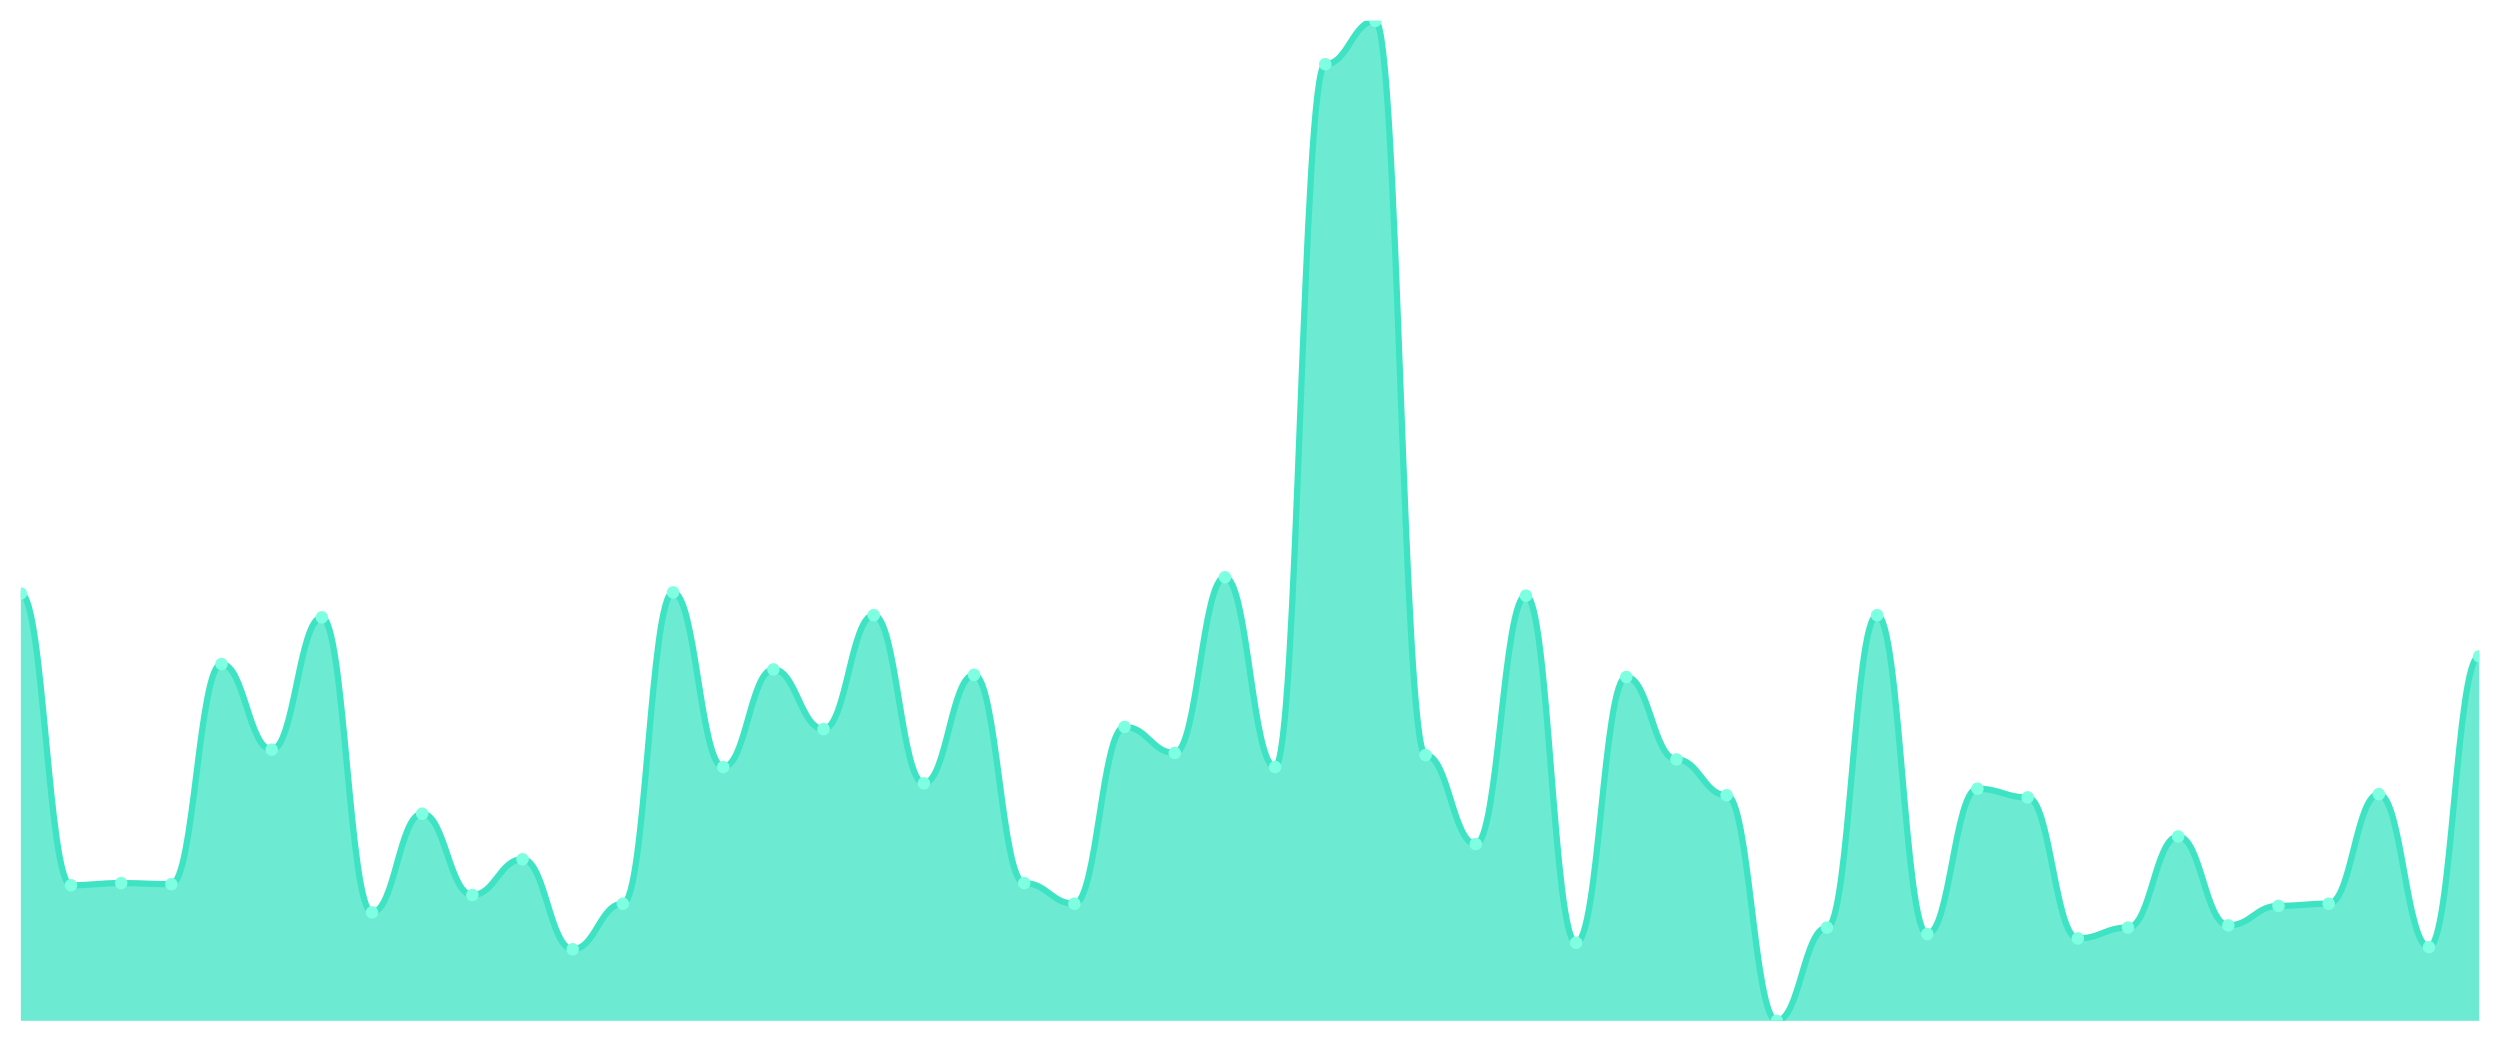
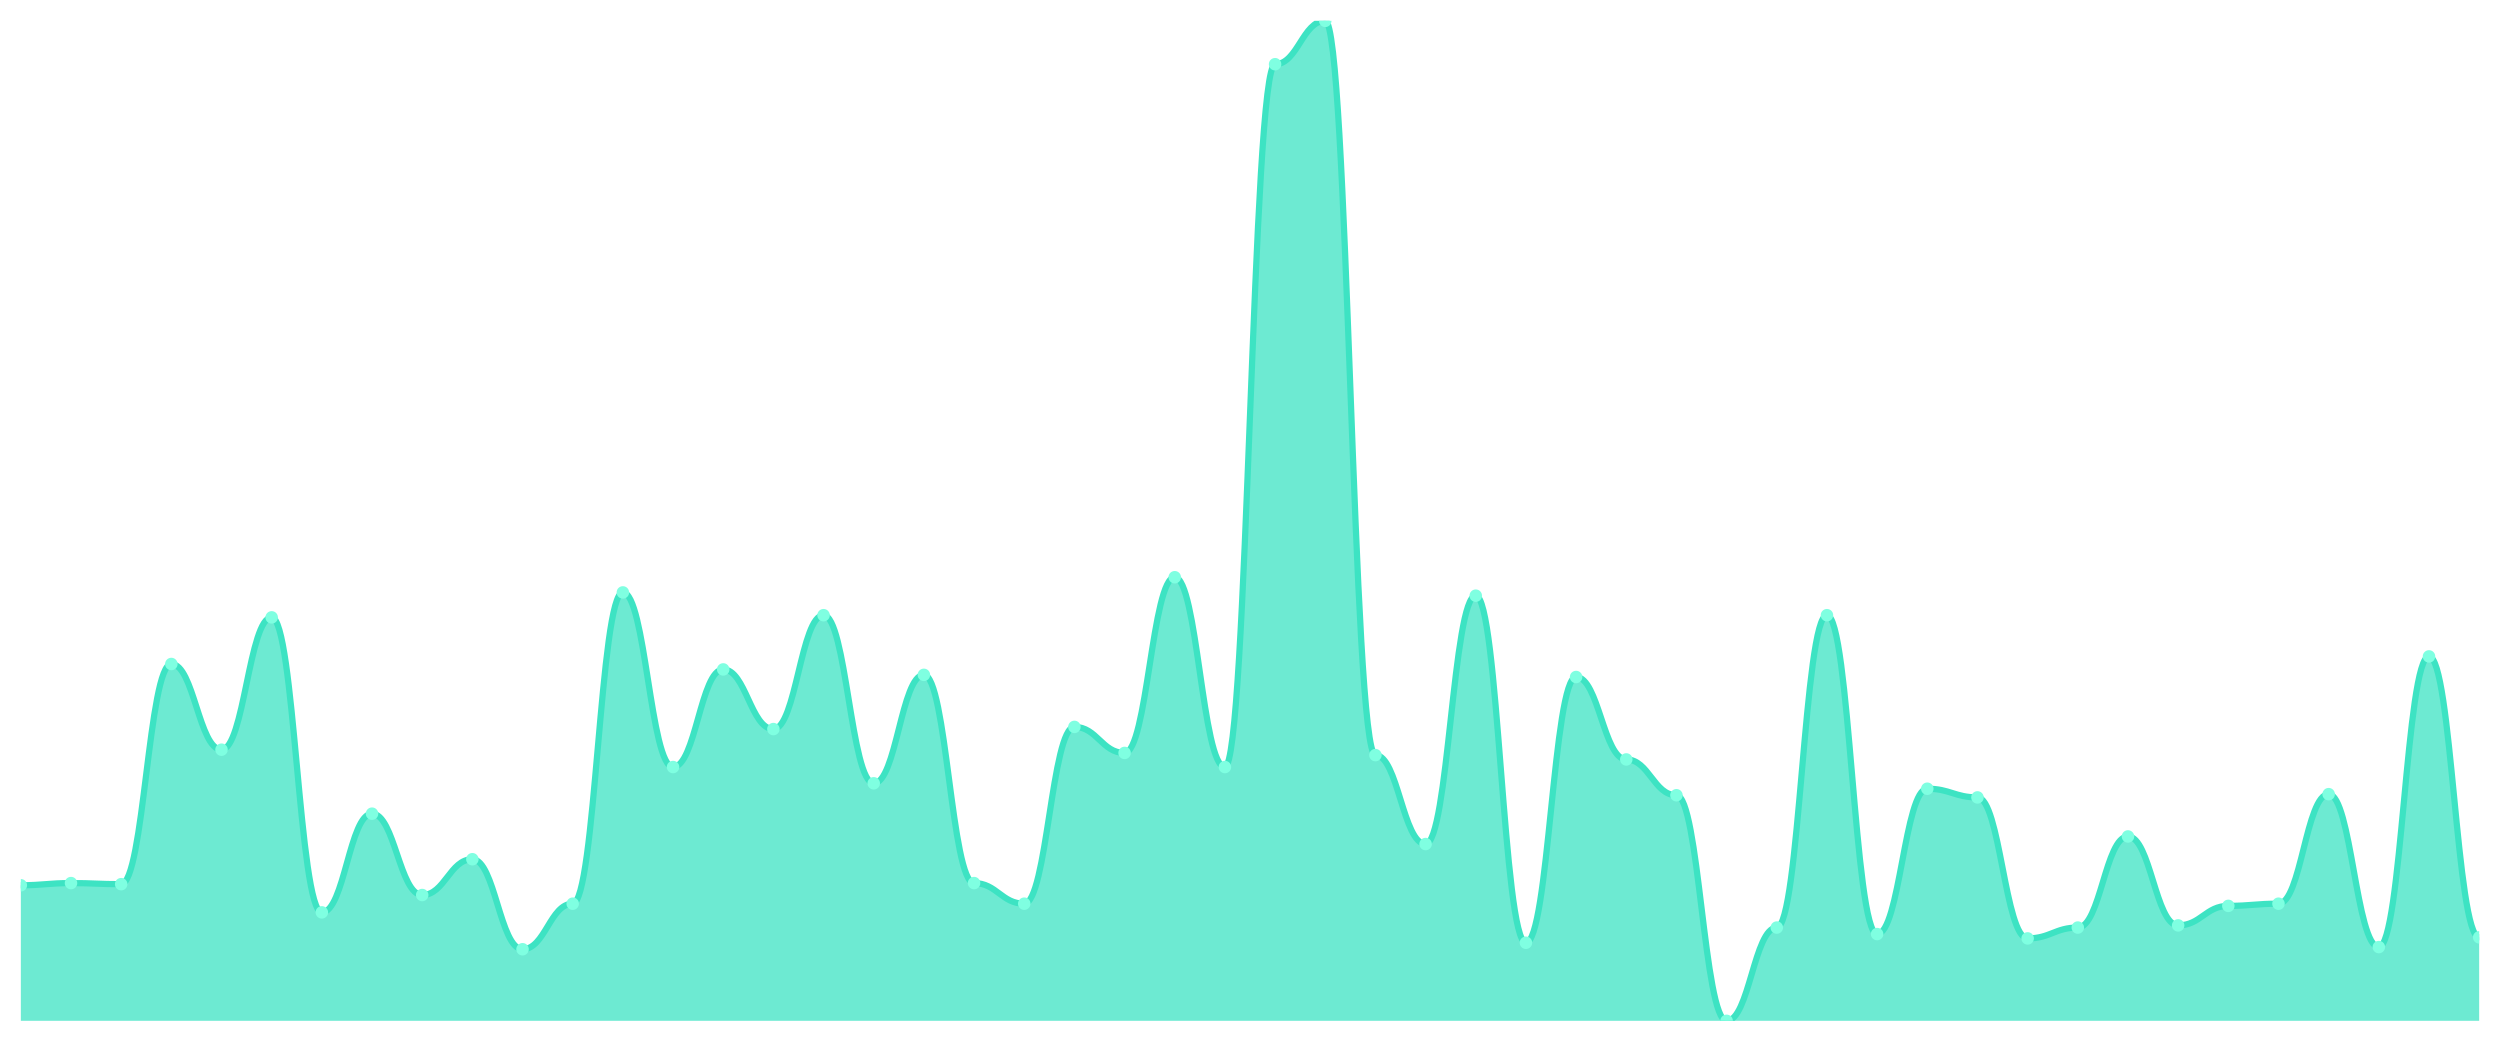
<svg xmlns="http://www.w3.org/2000/svg" viewBox="0 0 1200 500" width="1200" height="500">
  <defs>
    <clipPath id="c">
      <rect x="10" y="10" width="1180" height="480" />
    </clipPath>
  </defs>
  <rect width="1200" height="500" fill="none" />
  <g clip-path="url(#c)">
-     <path d="M 10,490 L 10,284.881 C 20.837,284.881 23.245,424.924 34.082,424.924 C 44.918,424.924 47.327,423.883 58.163,423.883 C 69,423.883 71.408,424.403 82.245,424.403 C 93.082,424.403 95.49,318.72 106.327,318.72 C 117.163,318.72 119.571,359.848 130.408,359.848 C 141.245,359.848 143.653,296.334 154.49,296.334 C 165.327,296.334 167.735,437.939 178.571,437.939 C 189.408,437.939 191.816,390.564 202.653,390.564 C 213.49,390.564 215.898,429.61 226.735,429.61 C 237.571,429.61 239.98,412.43 250.816,412.43 C 261.653,412.43 264.061,455.64 274.898,455.64 C 285.735,455.64 288.143,433.774 298.98,433.774 C 309.816,433.774 312.224,284.36 323.061,284.36 C 333.898,284.36 336.306,368.178 347.143,368.178 C 357.98,368.178 360.388,321.323 371.224,321.323 C 382.061,321.323 384.469,349.957 395.306,349.957 C 406.143,349.957 408.551,295.293 419.388,295.293 C 430.224,295.293 432.633,375.987 443.469,375.987 C 454.306,375.987 456.714,323.926 467.551,323.926 C 478.388,323.926 480.796,423.883 491.633,423.883 C 502.469,423.883 504.878,433.774 515.714,433.774 C 526.551,433.774 528.959,348.915 539.796,348.915 C 550.633,348.915 553.041,361.41 563.878,361.41 C 574.714,361.41 577.122,277.072 587.959,277.072 C 598.796,277.072 601.204,368.178 612.041,368.178 C 622.878,368.178 625.286,30.824 636.122,30.824 C 646.959,30.824 649.367,10 660.204,10 C 671.041,10 673.449,362.451 684.286,362.451 C 695.122,362.451 697.531,405.141 708.367,405.141 C 719.204,405.141 721.612,285.922 732.449,285.922 C 743.286,285.922 745.694,452.516 756.531,452.516 C 767.367,452.516 769.776,324.967 780.612,324.967 C 791.449,324.967 793.857,364.534 804.694,364.534 C 815.531,364.534 817.939,381.714 828.776,381.714 C 839.612,381.714 842.02,490 852.857,490 C 863.694,490 866.102,445.228 876.939,445.228 C 887.776,445.228 890.184,295.293 901.02,295.293 C 911.857,295.293 914.265,448.351 925.102,448.351 C 935.939,448.351 938.347,378.59 949.184,378.59 C 960.02,378.59 962.429,382.755 973.265,382.755 C 984.102,382.755 986.51,450.434 997.347,450.434 C 1008.184,450.434 1010.592,445.228 1021.429,445.228 C 1032.265,445.228 1034.673,401.497 1045.51,401.497 C 1056.347,401.497 1058.755,444.187 1069.592,444.187 C 1080.429,444.187 1082.837,434.816 1093.673,434.816 C 1104.51,434.816 1106.918,433.774 1117.755,433.774 C 1128.592,433.774 1131,381.193 1141.837,381.193 C 1152.673,381.193 1155.082,454.599 1165.918,454.599 C 1176.755,454.599 1179.163,315.076 1190,315.076 L 1190,490 Z" fill="rgba(61,227,195,0.75)" />
-     <path d="M 10,284.881 C 20.837,284.881 23.245,424.924 34.082,424.924 C 44.918,424.924 47.327,423.883 58.163,423.883 C 69,423.883 71.408,424.403 82.245,424.403 C 93.082,424.403 95.49,318.72 106.327,318.72 C 117.163,318.72 119.571,359.848 130.408,359.848 C 141.245,359.848 143.653,296.334 154.49,296.334 C 165.327,296.334 167.735,437.939 178.571,437.939 C 189.408,437.939 191.816,390.564 202.653,390.564 C 213.49,390.564 215.898,429.61 226.735,429.61 C 237.571,429.61 239.98,412.43 250.816,412.43 C 261.653,412.43 264.061,455.64 274.898,455.64 C 285.735,455.64 288.143,433.774 298.98,433.774 C 309.816,433.774 312.224,284.36 323.061,284.36 C 333.898,284.36 336.306,368.178 347.143,368.178 C 357.98,368.178 360.388,321.323 371.224,321.323 C 382.061,321.323 384.469,349.957 395.306,349.957 C 406.143,349.957 408.551,295.293 419.388,295.293 C 430.224,295.293 432.633,375.987 443.469,375.987 C 454.306,375.987 456.714,323.926 467.551,323.926 C 478.388,323.926 480.796,423.883 491.633,423.883 C 502.469,423.883 504.878,433.774 515.714,433.774 C 526.551,433.774 528.959,348.915 539.796,348.915 C 550.633,348.915 553.041,361.41 563.878,361.41 C 574.714,361.41 577.122,277.072 587.959,277.072 C 598.796,277.072 601.204,368.178 612.041,368.178 C 622.878,368.178 625.286,30.824 636.122,30.824 C 646.959,30.824 649.367,10 660.204,10 C 671.041,10 673.449,362.451 684.286,362.451 C 695.122,362.451 697.531,405.141 708.367,405.141 C 719.204,405.141 721.612,285.922 732.449,285.922 C 743.286,285.922 745.694,452.516 756.531,452.516 C 767.367,452.516 769.776,324.967 780.612,324.967 C 791.449,324.967 793.857,364.534 804.694,364.534 C 815.531,364.534 817.939,381.714 828.776,381.714 C 839.612,381.714 842.02,490 852.857,490 C 863.694,490 866.102,445.228 876.939,445.228 C 887.776,445.228 890.184,295.293 901.02,295.293 C 911.857,295.293 914.265,448.351 925.102,448.351 C 935.939,448.351 938.347,378.59 949.184,378.59 C 960.02,378.59 962.429,382.755 973.265,382.755 C 984.102,382.755 986.51,450.434 997.347,450.434 C 1008.184,450.434 1010.592,445.228 1021.429,445.228 C 1032.265,445.228 1034.673,401.497 1045.51,401.497 C 1056.347,401.497 1058.755,444.187 1069.592,444.187 C 1080.429,444.187 1082.837,434.816 1093.673,434.816 C 1104.51,434.816 1106.918,433.774 1117.755,433.774 C 1128.592,433.774 1131,381.193 1141.837,381.193 C 1152.673,381.193 1155.082,454.599 1165.918,454.599 C 1176.755,454.599 1179.163,315.076 1190,315.076" fill="none" stroke="#3de3c3" stroke-width="3" stroke-linecap="round" stroke-linejoin="round" />
-     <circle cx="10" cy="284.881" r="3" fill="#7fffe1" />
-     <circle cx="34.082" cy="424.924" r="3" fill="#7fffe1" />
-     <circle cx="58.163" cy="423.883" r="3" fill="#7fffe1" />
-     <circle cx="82.245" cy="424.403" r="3" fill="#7fffe1" />
-     <circle cx="106.327" cy="318.72" r="3" fill="#7fffe1" />
-     <circle cx="130.408" cy="359.848" r="3" fill="#7fffe1" />
-     <circle cx="154.49" cy="296.334" r="3" fill="#7fffe1" />
-     <circle cx="178.571" cy="437.939" r="3" fill="#7fffe1" />
-     <circle cx="202.653" cy="390.564" r="3" fill="#7fffe1" />
-     <circle cx="226.735" cy="429.61" r="3" fill="#7fffe1" />
-     <circle cx="250.816" cy="412.43" r="3" fill="#7fffe1" />
-     <circle cx="274.898" cy="455.64" r="3" fill="#7fffe1" />
-     <circle cx="298.98" cy="433.774" r="3" fill="#7fffe1" />
-     <circle cx="323.061" cy="284.36" r="3" fill="#7fffe1" />
-     <circle cx="347.143" cy="368.178" r="3" fill="#7fffe1" />
-     <circle cx="371.224" cy="321.323" r="3" fill="#7fffe1" />
-     <circle cx="395.306" cy="349.957" r="3" fill="#7fffe1" />
-     <circle cx="419.388" cy="295.293" r="3" fill="#7fffe1" />
-     <circle cx="443.469" cy="375.987" r="3" fill="#7fffe1" />
-     <circle cx="467.551" cy="323.926" r="3" fill="#7fffe1" />
-     <circle cx="491.633" cy="423.883" r="3" fill="#7fffe1" />
-     <circle cx="515.714" cy="433.774" r="3" fill="#7fffe1" />
-     <circle cx="539.796" cy="348.915" r="3" fill="#7fffe1" />
-     <circle cx="563.878" cy="361.41" r="3" fill="#7fffe1" />
-     <circle cx="587.959" cy="277.072" r="3" fill="#7fffe1" />
-     <circle cx="612.041" cy="368.178" r="3" fill="#7fffe1" />
-     <circle cx="636.122" cy="30.824" r="3" fill="#7fffe1" />
-     <circle cx="660.204" cy="10" r="3" fill="#7fffe1" />
-     <circle cx="684.286" cy="362.451" r="3" fill="#7fffe1" />
-     <circle cx="708.367" cy="405.141" r="3" fill="#7fffe1" />
-     <circle cx="732.449" cy="285.922" r="3" fill="#7fffe1" />
-     <circle cx="756.531" cy="452.516" r="3" fill="#7fffe1" />
-     <circle cx="780.612" cy="324.967" r="3" fill="#7fffe1" />
-     <circle cx="804.694" cy="364.534" r="3" fill="#7fffe1" />
-     <circle cx="828.776" cy="381.714" r="3" fill="#7fffe1" />
-     <circle cx="852.857" cy="490" r="3" fill="#7fffe1" />
-     <circle cx="876.939" cy="445.228" r="3" fill="#7fffe1" />
-     <circle cx="901.02" cy="295.293" r="3" fill="#7fffe1" />
-     <circle cx="925.102" cy="448.351" r="3" fill="#7fffe1" />
-     <circle cx="949.184" cy="378.59" r="3" fill="#7fffe1" />
-     <circle cx="973.265" cy="382.755" r="3" fill="#7fffe1" />
-     <circle cx="997.347" cy="450.434" r="3" fill="#7fffe1" />
-     <circle cx="1021.429" cy="445.228" r="3" fill="#7fffe1" />
-     <circle cx="1045.51" cy="401.497" r="3" fill="#7fffe1" />
-     <circle cx="1069.592" cy="444.187" r="3" fill="#7fffe1" />
-     <circle cx="1093.673" cy="434.816" r="3" fill="#7fffe1" />
-     <circle cx="1117.755" cy="433.774" r="3" fill="#7fffe1" />
-     <circle cx="1141.837" cy="381.193" r="3" fill="#7fffe1" />
-     <circle cx="1165.918" cy="454.599" r="3" fill="#7fffe1" />
-     <circle cx="1190" cy="315.076" r="3" fill="#7fffe1" />
+     <path d="M 10,490 L 10,424.924 C 20.837,424.924 23.245,423.883 34.082,423.883 C 44.918,423.883 47.327,424.403 58.163,424.403 C 69,424.403 71.408,318.72 82.245,318.72 C 93.082,318.72 95.49,359.848 106.327,359.848 C 117.163,359.848 119.571,296.334 130.408,296.334 C 141.245,296.334 143.653,437.939 154.49,437.939 C 165.327,437.939 167.735,390.564 178.571,390.564 C 189.408,390.564 191.816,429.61 202.653,429.61 C 213.49,429.61 215.898,412.43 226.735,412.43 C 237.571,412.43 239.98,455.64 250.816,455.64 C 261.653,455.64 264.061,433.774 274.898,433.774 C 285.735,433.774 288.143,284.36 298.98,284.36 C 309.816,284.36 312.224,368.178 323.061,368.178 C 333.898,368.178 336.306,321.323 347.143,321.323 C 357.98,321.323 360.388,349.957 371.224,349.957 C 382.061,349.957 384.469,295.293 395.306,295.293 C 406.143,295.293 408.551,375.987 419.388,375.987 C 430.224,375.987 432.633,323.926 443.469,323.926 C 454.306,323.926 456.714,423.883 467.551,423.883 C 478.388,423.883 480.796,433.774 491.633,433.774 C 502.469,433.774 504.878,348.915 515.714,348.915 C 526.551,348.915 528.959,361.41 539.796,361.41 C 550.633,361.41 553.041,277.072 563.878,277.072 C 574.714,277.072 577.122,368.178 587.959,368.178 C 598.796,368.178 601.204,30.824 612.041,30.824 C 622.878,30.824 625.286,10 636.122,10 C 646.959,10 649.367,362.451 660.204,362.451 C 671.041,362.451 673.449,405.141 684.286,405.141 C 695.122,405.141 697.531,285.922 708.367,285.922 C 719.204,285.922 721.612,452.516 732.449,452.516 C 743.286,452.516 745.694,324.967 756.531,324.967 C 767.367,324.967 769.776,364.534 780.612,364.534 C 791.449,364.534 793.857,381.714 804.694,381.714 C 815.531,381.714 817.939,490 828.776,490 C 839.612,490 842.02,445.228 852.857,445.228 C 863.694,445.228 866.102,295.293 876.939,295.293 C 887.776,295.293 890.184,448.351 901.02,448.351 C 911.857,448.351 914.265,378.59 925.102,378.59 C 935.939,378.59 938.347,382.755 949.184,382.755 C 960.02,382.755 962.429,450.434 973.265,450.434 C 984.102,450.434 986.51,445.228 997.347,445.228 C 1008.184,445.228 1010.592,401.497 1021.429,401.497 C 1032.265,401.497 1034.673,444.187 1045.51,444.187 C 1056.347,444.187 1058.755,434.816 1069.592,434.816 C 1080.429,434.816 1082.837,433.774 1093.673,433.774 C 1104.51,433.774 1106.918,381.193 1117.755,381.193 C 1128.592,381.193 1131,454.599 1141.837,454.599 C 1152.673,454.599 1155.082,315.076 1165.918,315.076 C 1176.755,315.076 1179.163,449.913 1190,449.913 L 1190,490 Z" fill="rgba(61,227,195,0.75)" />
+     <path d="M 10,424.924 C 20.837,424.924 23.245,423.883 34.082,423.883 C 44.918,423.883 47.327,424.403 58.163,424.403 C 69,424.403 71.408,318.72 82.245,318.72 C 93.082,318.72 95.49,359.848 106.327,359.848 C 117.163,359.848 119.571,296.334 130.408,296.334 C 141.245,296.334 143.653,437.939 154.49,437.939 C 165.327,437.939 167.735,390.564 178.571,390.564 C 189.408,390.564 191.816,429.61 202.653,429.61 C 213.49,429.61 215.898,412.43 226.735,412.43 C 237.571,412.43 239.98,455.64 250.816,455.64 C 261.653,455.64 264.061,433.774 274.898,433.774 C 285.735,433.774 288.143,284.36 298.98,284.36 C 309.816,284.36 312.224,368.178 323.061,368.178 C 333.898,368.178 336.306,321.323 347.143,321.323 C 357.98,321.323 360.388,349.957 371.224,349.957 C 382.061,349.957 384.469,295.293 395.306,295.293 C 406.143,295.293 408.551,375.987 419.388,375.987 C 430.224,375.987 432.633,323.926 443.469,323.926 C 454.306,323.926 456.714,423.883 467.551,423.883 C 478.388,423.883 480.796,433.774 491.633,433.774 C 502.469,433.774 504.878,348.915 515.714,348.915 C 526.551,348.915 528.959,361.41 539.796,361.41 C 550.633,361.41 553.041,277.072 563.878,277.072 C 574.714,277.072 577.122,368.178 587.959,368.178 C 598.796,368.178 601.204,30.824 612.041,30.824 C 622.878,30.824 625.286,10 636.122,10 C 646.959,10 649.367,362.451 660.204,362.451 C 671.041,362.451 673.449,405.141 684.286,405.141 C 695.122,405.141 697.531,285.922 708.367,285.922 C 719.204,285.922 721.612,452.516 732.449,452.516 C 743.286,452.516 745.694,324.967 756.531,324.967 C 767.367,324.967 769.776,364.534 780.612,364.534 C 791.449,364.534 793.857,381.714 804.694,381.714 C 815.531,381.714 817.939,490 828.776,490 C 839.612,490 842.02,445.228 852.857,445.228 C 863.694,445.228 866.102,295.293 876.939,295.293 C 887.776,295.293 890.184,448.351 901.02,448.351 C 911.857,448.351 914.265,378.59 925.102,378.59 C 935.939,378.59 938.347,382.755 949.184,382.755 C 960.02,382.755 962.429,450.434 973.265,450.434 C 984.102,450.434 986.51,445.228 997.347,445.228 C 1008.184,445.228 1010.592,401.497 1021.429,401.497 C 1032.265,401.497 1034.673,444.187 1045.51,444.187 C 1056.347,444.187 1058.755,434.816 1069.592,434.816 C 1080.429,434.816 1082.837,433.774 1093.673,433.774 C 1104.51,433.774 1106.918,381.193 1117.755,381.193 C 1128.592,381.193 1131,454.599 1141.837,454.599 C 1152.673,454.599 1155.082,315.076 1165.918,315.076 C 1176.755,315.076 1179.163,449.913 1190,449.913" fill="none" stroke="#3de3c3" stroke-width="3" stroke-linecap="round" stroke-linejoin="round" />
+     <circle cx="10" cy="424.924" r="3" fill="#7fffe1" />
+     <circle cx="34.082" cy="423.883" r="3" fill="#7fffe1" />
+     <circle cx="58.163" cy="424.403" r="3" fill="#7fffe1" />
+     <circle cx="82.245" cy="318.72" r="3" fill="#7fffe1" />
+     <circle cx="106.327" cy="359.848" r="3" fill="#7fffe1" />
+     <circle cx="130.408" cy="296.334" r="3" fill="#7fffe1" />
+     <circle cx="154.49" cy="437.939" r="3" fill="#7fffe1" />
+     <circle cx="178.571" cy="390.564" r="3" fill="#7fffe1" />
+     <circle cx="202.653" cy="429.61" r="3" fill="#7fffe1" />
+     <circle cx="226.735" cy="412.43" r="3" fill="#7fffe1" />
+     <circle cx="250.816" cy="455.64" r="3" fill="#7fffe1" />
+     <circle cx="274.898" cy="433.774" r="3" fill="#7fffe1" />
+     <circle cx="298.98" cy="284.36" r="3" fill="#7fffe1" />
+     <circle cx="323.061" cy="368.178" r="3" fill="#7fffe1" />
+     <circle cx="347.143" cy="321.323" r="3" fill="#7fffe1" />
+     <circle cx="371.224" cy="349.957" r="3" fill="#7fffe1" />
+     <circle cx="395.306" cy="295.293" r="3" fill="#7fffe1" />
+     <circle cx="419.388" cy="375.987" r="3" fill="#7fffe1" />
+     <circle cx="443.469" cy="323.926" r="3" fill="#7fffe1" />
+     <circle cx="467.551" cy="423.883" r="3" fill="#7fffe1" />
+     <circle cx="491.633" cy="433.774" r="3" fill="#7fffe1" />
+     <circle cx="515.714" cy="348.915" r="3" fill="#7fffe1" />
+     <circle cx="539.796" cy="361.41" r="3" fill="#7fffe1" />
+     <circle cx="563.878" cy="277.072" r="3" fill="#7fffe1" />
+     <circle cx="587.959" cy="368.178" r="3" fill="#7fffe1" />
+     <circle cx="612.041" cy="30.824" r="3" fill="#7fffe1" />
+     <circle cx="636.122" cy="10" r="3" fill="#7fffe1" />
+     <circle cx="660.204" cy="362.451" r="3" fill="#7fffe1" />
+     <circle cx="684.286" cy="405.141" r="3" fill="#7fffe1" />
+     <circle cx="708.367" cy="285.922" r="3" fill="#7fffe1" />
+     <circle cx="732.449" cy="452.516" r="3" fill="#7fffe1" />
+     <circle cx="756.531" cy="324.967" r="3" fill="#7fffe1" />
+     <circle cx="780.612" cy="364.534" r="3" fill="#7fffe1" />
+     <circle cx="804.694" cy="381.714" r="3" fill="#7fffe1" />
+     <circle cx="828.776" cy="490" r="3" fill="#7fffe1" />
+     <circle cx="852.857" cy="445.228" r="3" fill="#7fffe1" />
+     <circle cx="876.939" cy="295.293" r="3" fill="#7fffe1" />
+     <circle cx="901.02" cy="448.351" r="3" fill="#7fffe1" />
+     <circle cx="925.102" cy="378.59" r="3" fill="#7fffe1" />
+     <circle cx="949.184" cy="382.755" r="3" fill="#7fffe1" />
+     <circle cx="973.265" cy="450.434" r="3" fill="#7fffe1" />
+     <circle cx="997.347" cy="445.228" r="3" fill="#7fffe1" />
+     <circle cx="1021.429" cy="401.497" r="3" fill="#7fffe1" />
+     <circle cx="1045.51" cy="444.187" r="3" fill="#7fffe1" />
+     <circle cx="1069.592" cy="434.816" r="3" fill="#7fffe1" />
+     <circle cx="1093.673" cy="433.774" r="3" fill="#7fffe1" />
+     <circle cx="1117.755" cy="381.193" r="3" fill="#7fffe1" />
+     <circle cx="1141.837" cy="454.599" r="3" fill="#7fffe1" />
+     <circle cx="1165.918" cy="315.076" r="3" fill="#7fffe1" />
+     <circle cx="1190" cy="449.913" r="3" fill="#7fffe1" />
  </g>
</svg>
